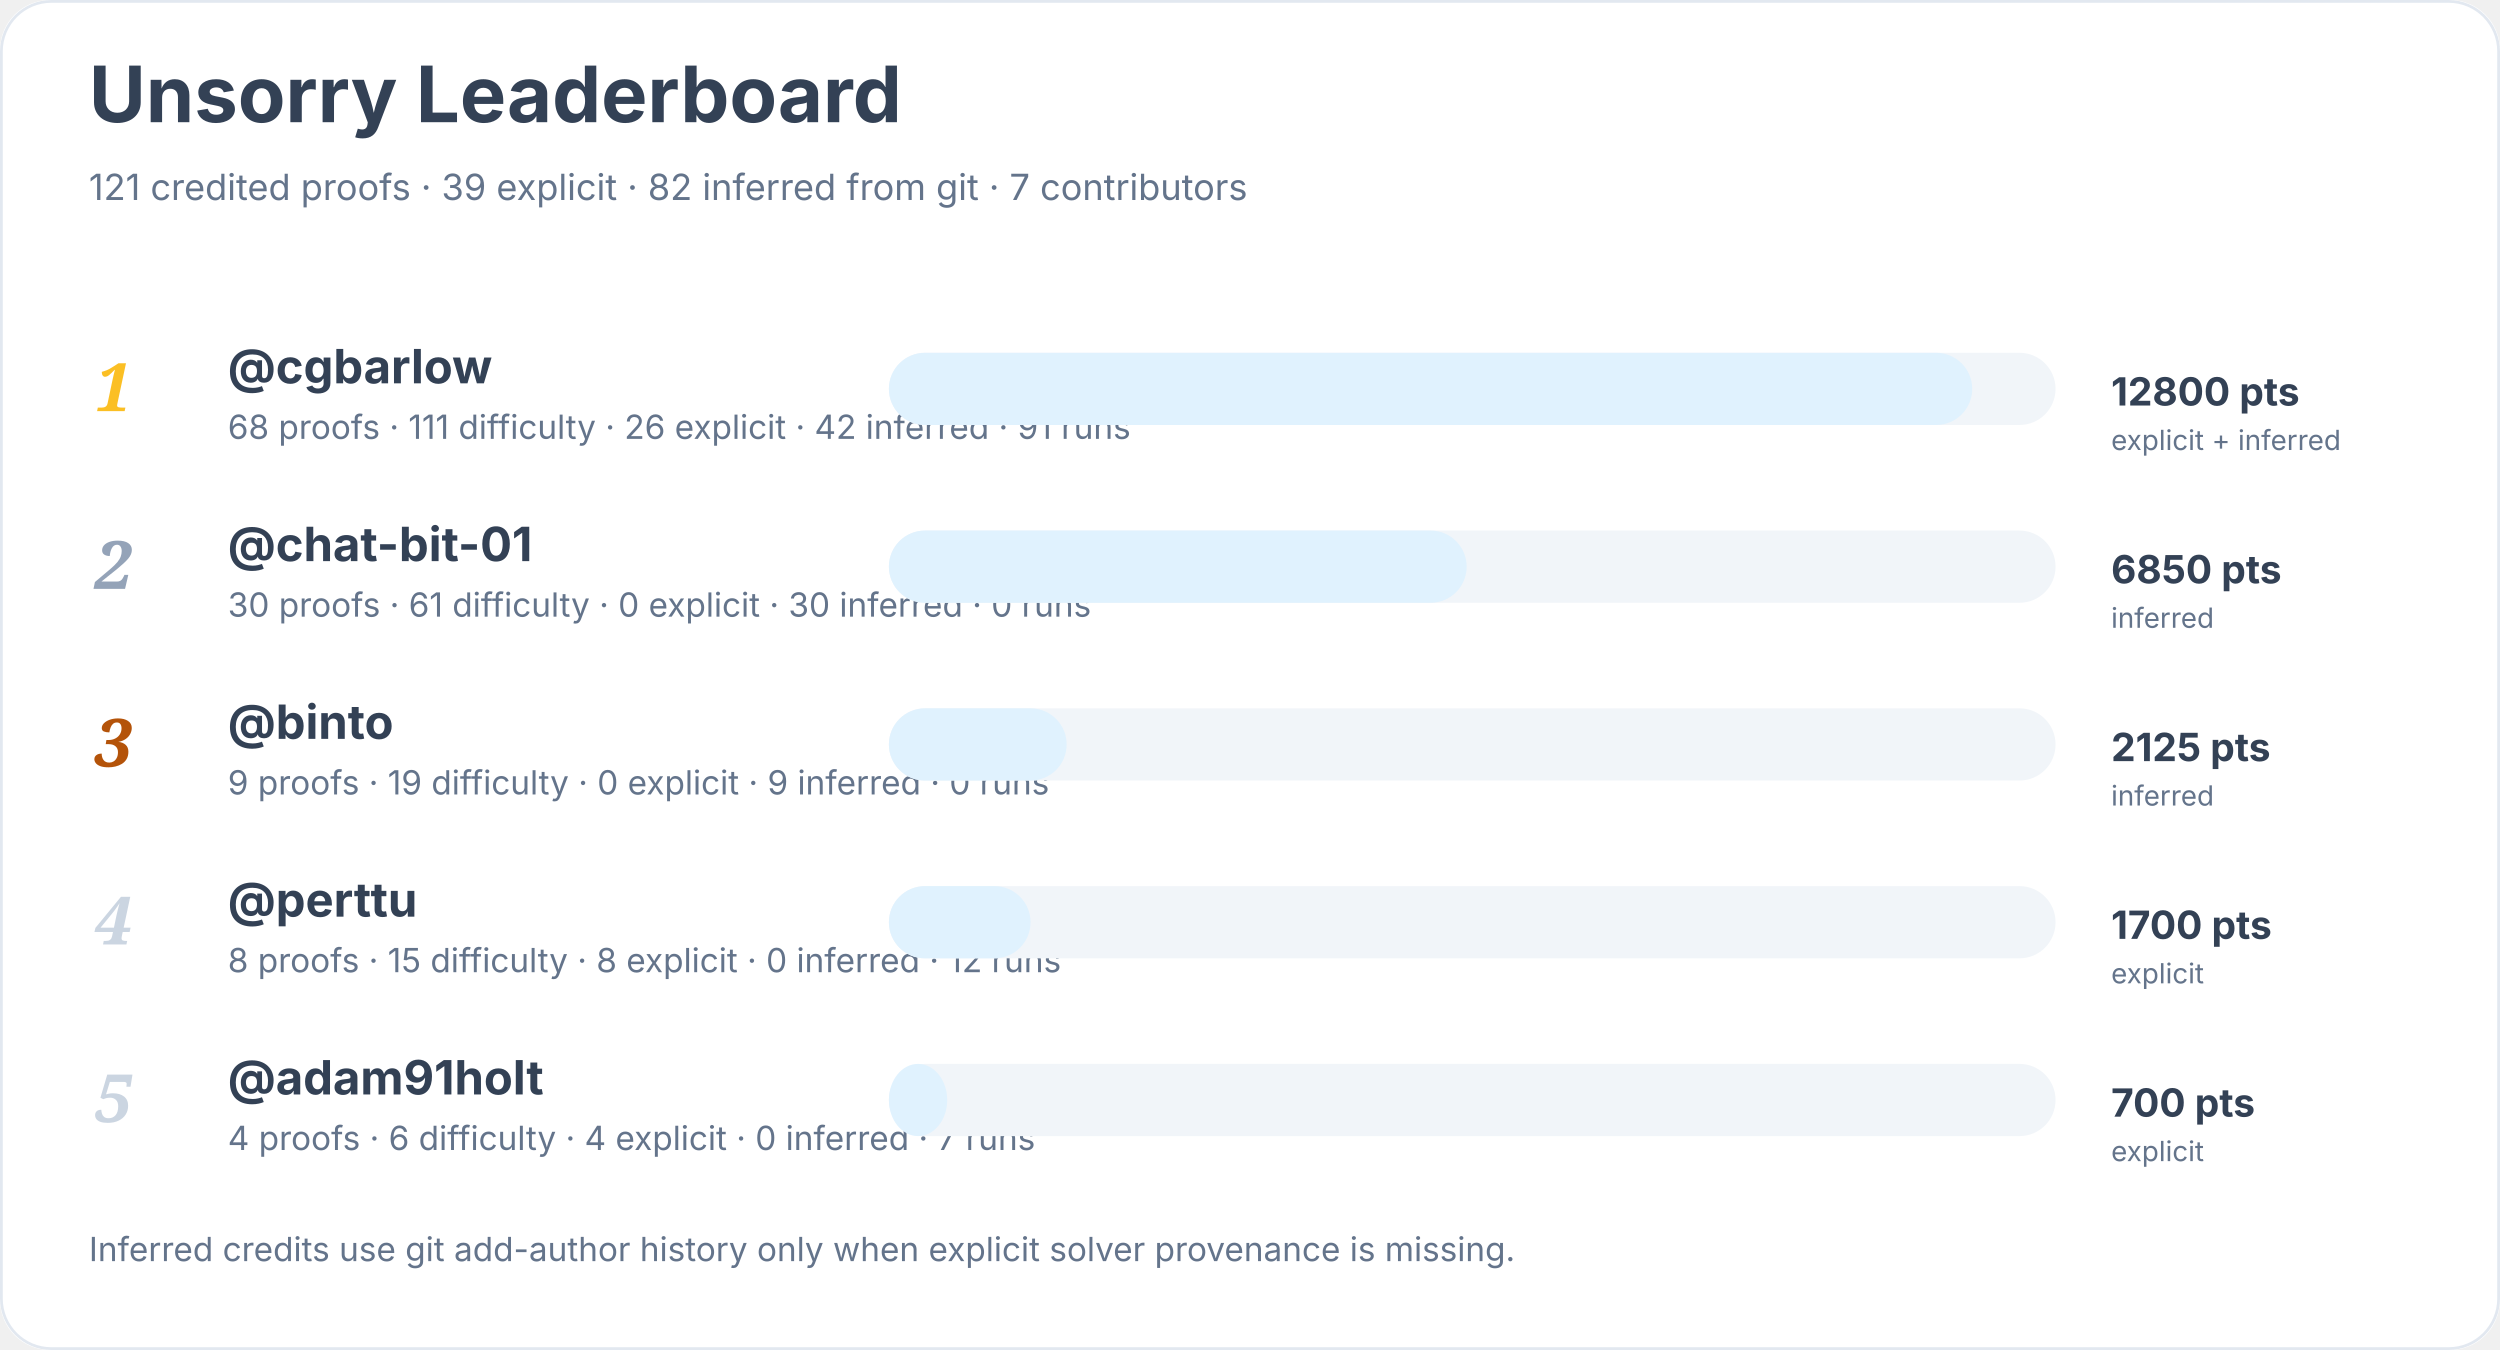
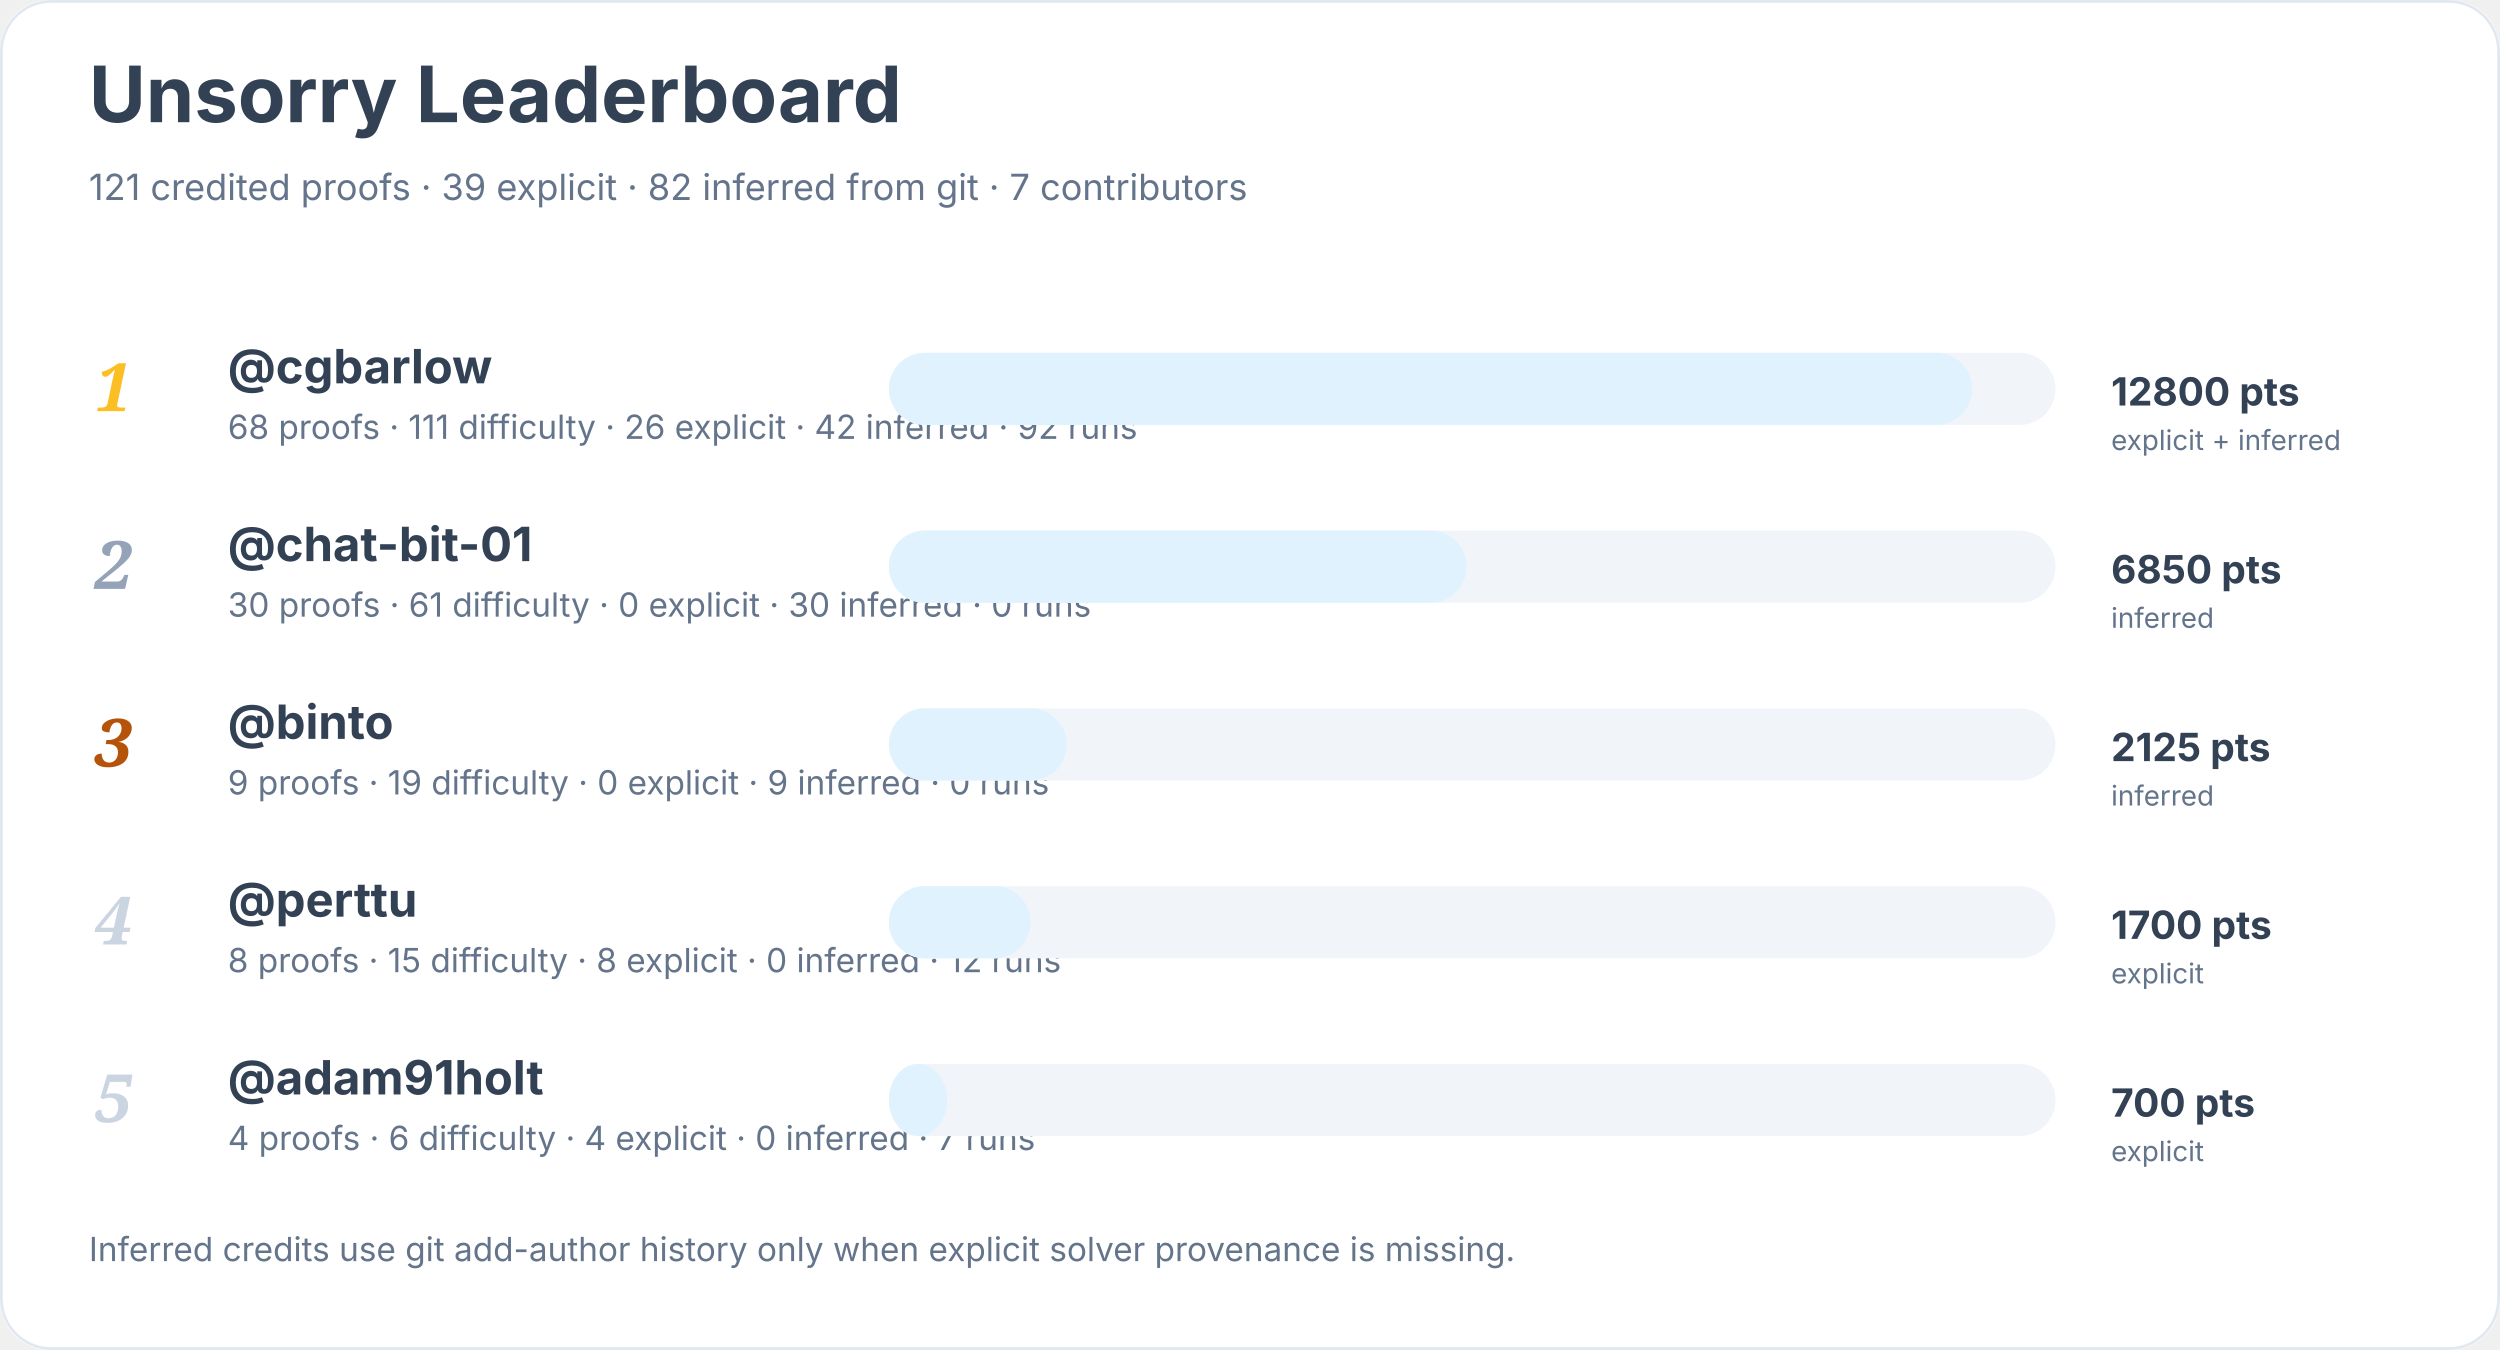
<svg xmlns="http://www.w3.org/2000/svg" width="900" height="486" viewBox="0 0 900 486" role="img" aria-labelledby="title desc">
  <rect width="900" height="100%" rx="18" fill="#ffffff" />
  <rect x="0.5" y="0.5" width="899" height="485" rx="18" fill="none" stroke="#e2e8f0" />
  <text x="32" y="44" font-family="Inter, system-ui, sans-serif" font-size="28" font-weight="700" fill="#334155">Unsorry Leaderboard</text>
  <text x="32" y="72" font-family="Inter, system-ui, sans-serif" font-size="13" fill="#64748b">121 credited proofs · 39 explicit · 82 inferred from git · 7 contributors</text>
  <text x="34" y="148" font-family="Georgia, serif" font-size="24" font-style="italic" font-weight="700" fill="#fbbf24">1</text>
  <a href="https://github.com/cgbarlow">
    <text x="82" y="138" font-family="Inter, system-ui, sans-serif" font-size="17" font-weight="650" fill="#334155">@cgbarlow</text>
  </a>
-   <text x="82" y="158" font-family="Inter, system-ui, sans-serif" font-size="12" fill="#64748b">68 proofs · 111 difficulty · 26 explicit · 42 inferred · 91 runs</text>
+   <text x="82" y="158" font-family="Inter, system-ui, sans-serif" font-size="12" fill="#64748b">68 proofs · 111 difficulty · 26 explicit · 42 inferred · 92 runs</text>
  <rect x="320" y="127" width="420" height="26" rx="13" fill="#f1f5f9" />
  <rect x="320" y="127" width="390" height="26" rx="13" fill="#e0f2fe" />
  <text x="760" y="146" font-family="Inter, system-ui, sans-serif" font-size="14" font-weight="700" fill="#334155">12800 pts</text>
  <text x="760" y="162" font-family="Inter, system-ui, sans-serif" font-size="10" fill="#64748b">explicit + inferred</text>
  <text x="34" y="212" font-family="Georgia, serif" font-size="24" font-style="italic" font-weight="700" fill="#94a3b8">2</text>
  <a href="https://github.com/chat-bit-01">
    <text x="82" y="202" font-family="Inter, system-ui, sans-serif" font-size="17" font-weight="650" fill="#334155">@chat-bit-01</text>
  </a>
  <text x="82" y="222" font-family="Inter, system-ui, sans-serif" font-size="12" fill="#64748b">30 proofs · 61 difficulty · 0 explicit · 30 inferred · 0 runs</text>
  <rect x="320" y="191" width="420" height="26" rx="13" fill="#f1f5f9" />
  <rect x="320" y="191" width="208" height="26" rx="13" fill="#e0f2fe" />
  <text x="760" y="210" font-family="Inter, system-ui, sans-serif" font-size="14" font-weight="700" fill="#334155">6850 pts</text>
  <text x="760" y="226" font-family="Inter, system-ui, sans-serif" font-size="10" fill="#64748b">inferred</text>
  <text x="34" y="276" font-family="Georgia, serif" font-size="24" font-style="italic" font-weight="700" fill="#b45309">3</text>
  <a href="https://github.com/binto">
    <text x="82" y="266" font-family="Inter, system-ui, sans-serif" font-size="17" font-weight="650" fill="#334155">@binto</text>
  </a>
  <text x="82" y="286" font-family="Inter, system-ui, sans-serif" font-size="12" fill="#64748b">9 proofs · 19 difficulty · 0 explicit · 9 inferred · 0 runs</text>
  <rect x="320" y="255" width="420" height="26" rx="13" fill="#f1f5f9" />
  <rect x="320" y="255" width="64" height="26" rx="13" fill="#e0f2fe" />
  <text x="760" y="274" font-family="Inter, system-ui, sans-serif" font-size="14" font-weight="700" fill="#334155">2125 pts</text>
  <text x="760" y="290" font-family="Inter, system-ui, sans-serif" font-size="10" fill="#64748b">inferred</text>
  <text x="34" y="340" font-family="Georgia, serif" font-size="24" font-style="italic" font-weight="700" fill="#cbd5e1">4</text>
  <a href="https://github.com/perttu">
    <text x="82" y="330" font-family="Inter, system-ui, sans-serif" font-size="17" font-weight="650" fill="#334155">@perttu</text>
  </a>
  <text x="82" y="350" font-family="Inter, system-ui, sans-serif" font-size="12" fill="#64748b">8 proofs · 15 difficulty · 8 explicit · 0 inferred · 12 runs</text>
  <rect x="320" y="319" width="420" height="26" rx="13" fill="#f1f5f9" />
  <rect x="320" y="319" width="51" height="26" rx="13" fill="#e0f2fe" />
  <text x="760" y="338" font-family="Inter, system-ui, sans-serif" font-size="14" font-weight="700" fill="#334155">1700 pts</text>
  <text x="760" y="354" font-family="Inter, system-ui, sans-serif" font-size="10" fill="#64748b">explicit</text>
  <text x="34" y="404" font-family="Georgia, serif" font-size="24" font-style="italic" font-weight="700" fill="#cbd5e1">5</text>
  <a href="https://github.com/adam91holt">
    <text x="82" y="394" font-family="Inter, system-ui, sans-serif" font-size="17" font-weight="650" fill="#334155">@adam91holt</text>
  </a>
  <text x="82" y="414" font-family="Inter, system-ui, sans-serif" font-size="12" fill="#64748b">4 proofs · 6 difficulty · 4 explicit · 0 inferred · 7 runs</text>
  <rect x="320" y="383" width="420" height="26" rx="13" fill="#f1f5f9" />
  <rect x="320" y="383" width="21" height="26" rx="13" fill="#e0f2fe" />
  <text x="760" y="402" font-family="Inter, system-ui, sans-serif" font-size="14" font-weight="700" fill="#334155">700 pts</text>
  <text x="760" y="418" font-family="Inter, system-ui, sans-serif" font-size="10" fill="#64748b">explicit</text>
  <text x="32" y="454" font-family="Inter, system-ui, sans-serif" font-size="12" fill="#64748b">Inferred credits use git add-author history only when explicit solver provenance is missing.</text>
</svg>
